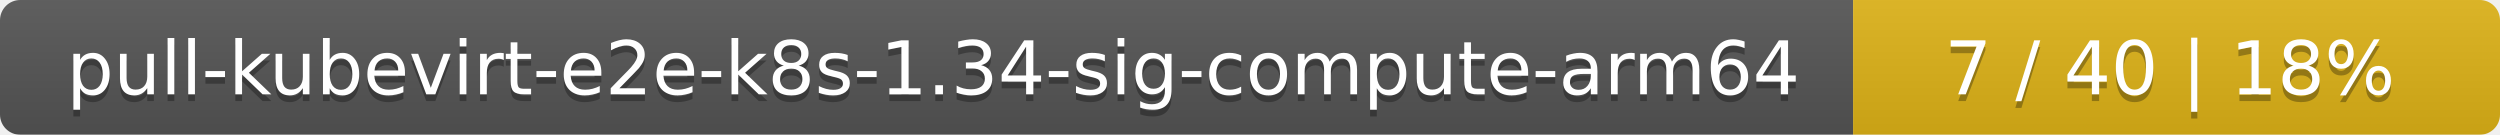
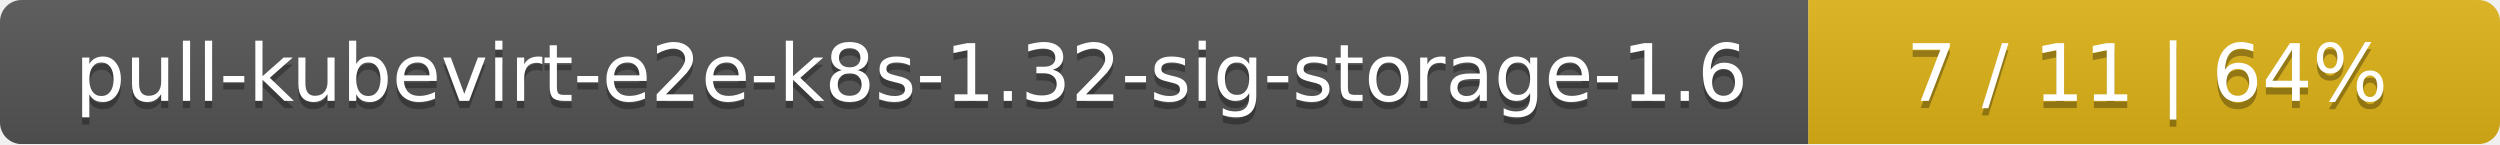
- <svg xmlns="http://www.w3.org/2000/svg" width="371" height="20">
+ <svg xmlns="http://www.w3.org/2000/svg" width="347" height="20">
  <linearGradient id="smooth" x2="0" y2="100%">
    <stop offset="0" stop-color="#bbb" stop-opacity=".1" />
    <stop offset="1" stop-opacity=".1" />
  </linearGradient>
  <mask id="round">
-     <rect width="371" height="20" rx="3" fill="#fff" />
+     <rect width="347" height="20" rx="3" fill="#fff" />
  </mask>
  <g mask="url(#round)">
-     <rect width="275" height="20" fill="#555" />
-     <rect x="275" width="96" height="20" fill="#dfb317" />
-     <rect width="371" height="20" fill="url(#smooth)" />
+     <rect width="251" height="20" fill="#555" />
+     <rect x="251" width="96" height="20" fill="#dfb317" />
+     <rect width="347" height="20" fill="url(#smooth)" />
  </g>
  <g fill="#fff" text-anchor="middle" font-family="DejaVu Sans,Verdana,Geneva,sans-serif" font-size="11">
-     <text x="138.5" y="15" fill="#010101" fill-opacity=".3">pull-kubevirt-e2e-k8s-1.34-sig-compute-arm64</text>
-     <text x="138.5" y="14">pull-kubevirt-e2e-k8s-1.34-sig-compute-arm64</text>
-     <text x="322" y="15" fill="#010101" fill-opacity=".3">7 / 40    |    18%</text>
-     <text x="322" y="14">7 / 40    |    18%</text>
+     <text x="126.5" y="15" fill="#010101" fill-opacity=".3">pull-kubevirt-e2e-k8s-1.32-sig-storage-1.6</text>
+     <text x="126.5" y="14">pull-kubevirt-e2e-k8s-1.32-sig-storage-1.6</text>
+     <text x="298" y="15" fill="#010101" fill-opacity=".3">7 / 11    |    64%</text>
+     <text x="298" y="14">7 / 11    |    64%</text>
  </g>
</svg>
